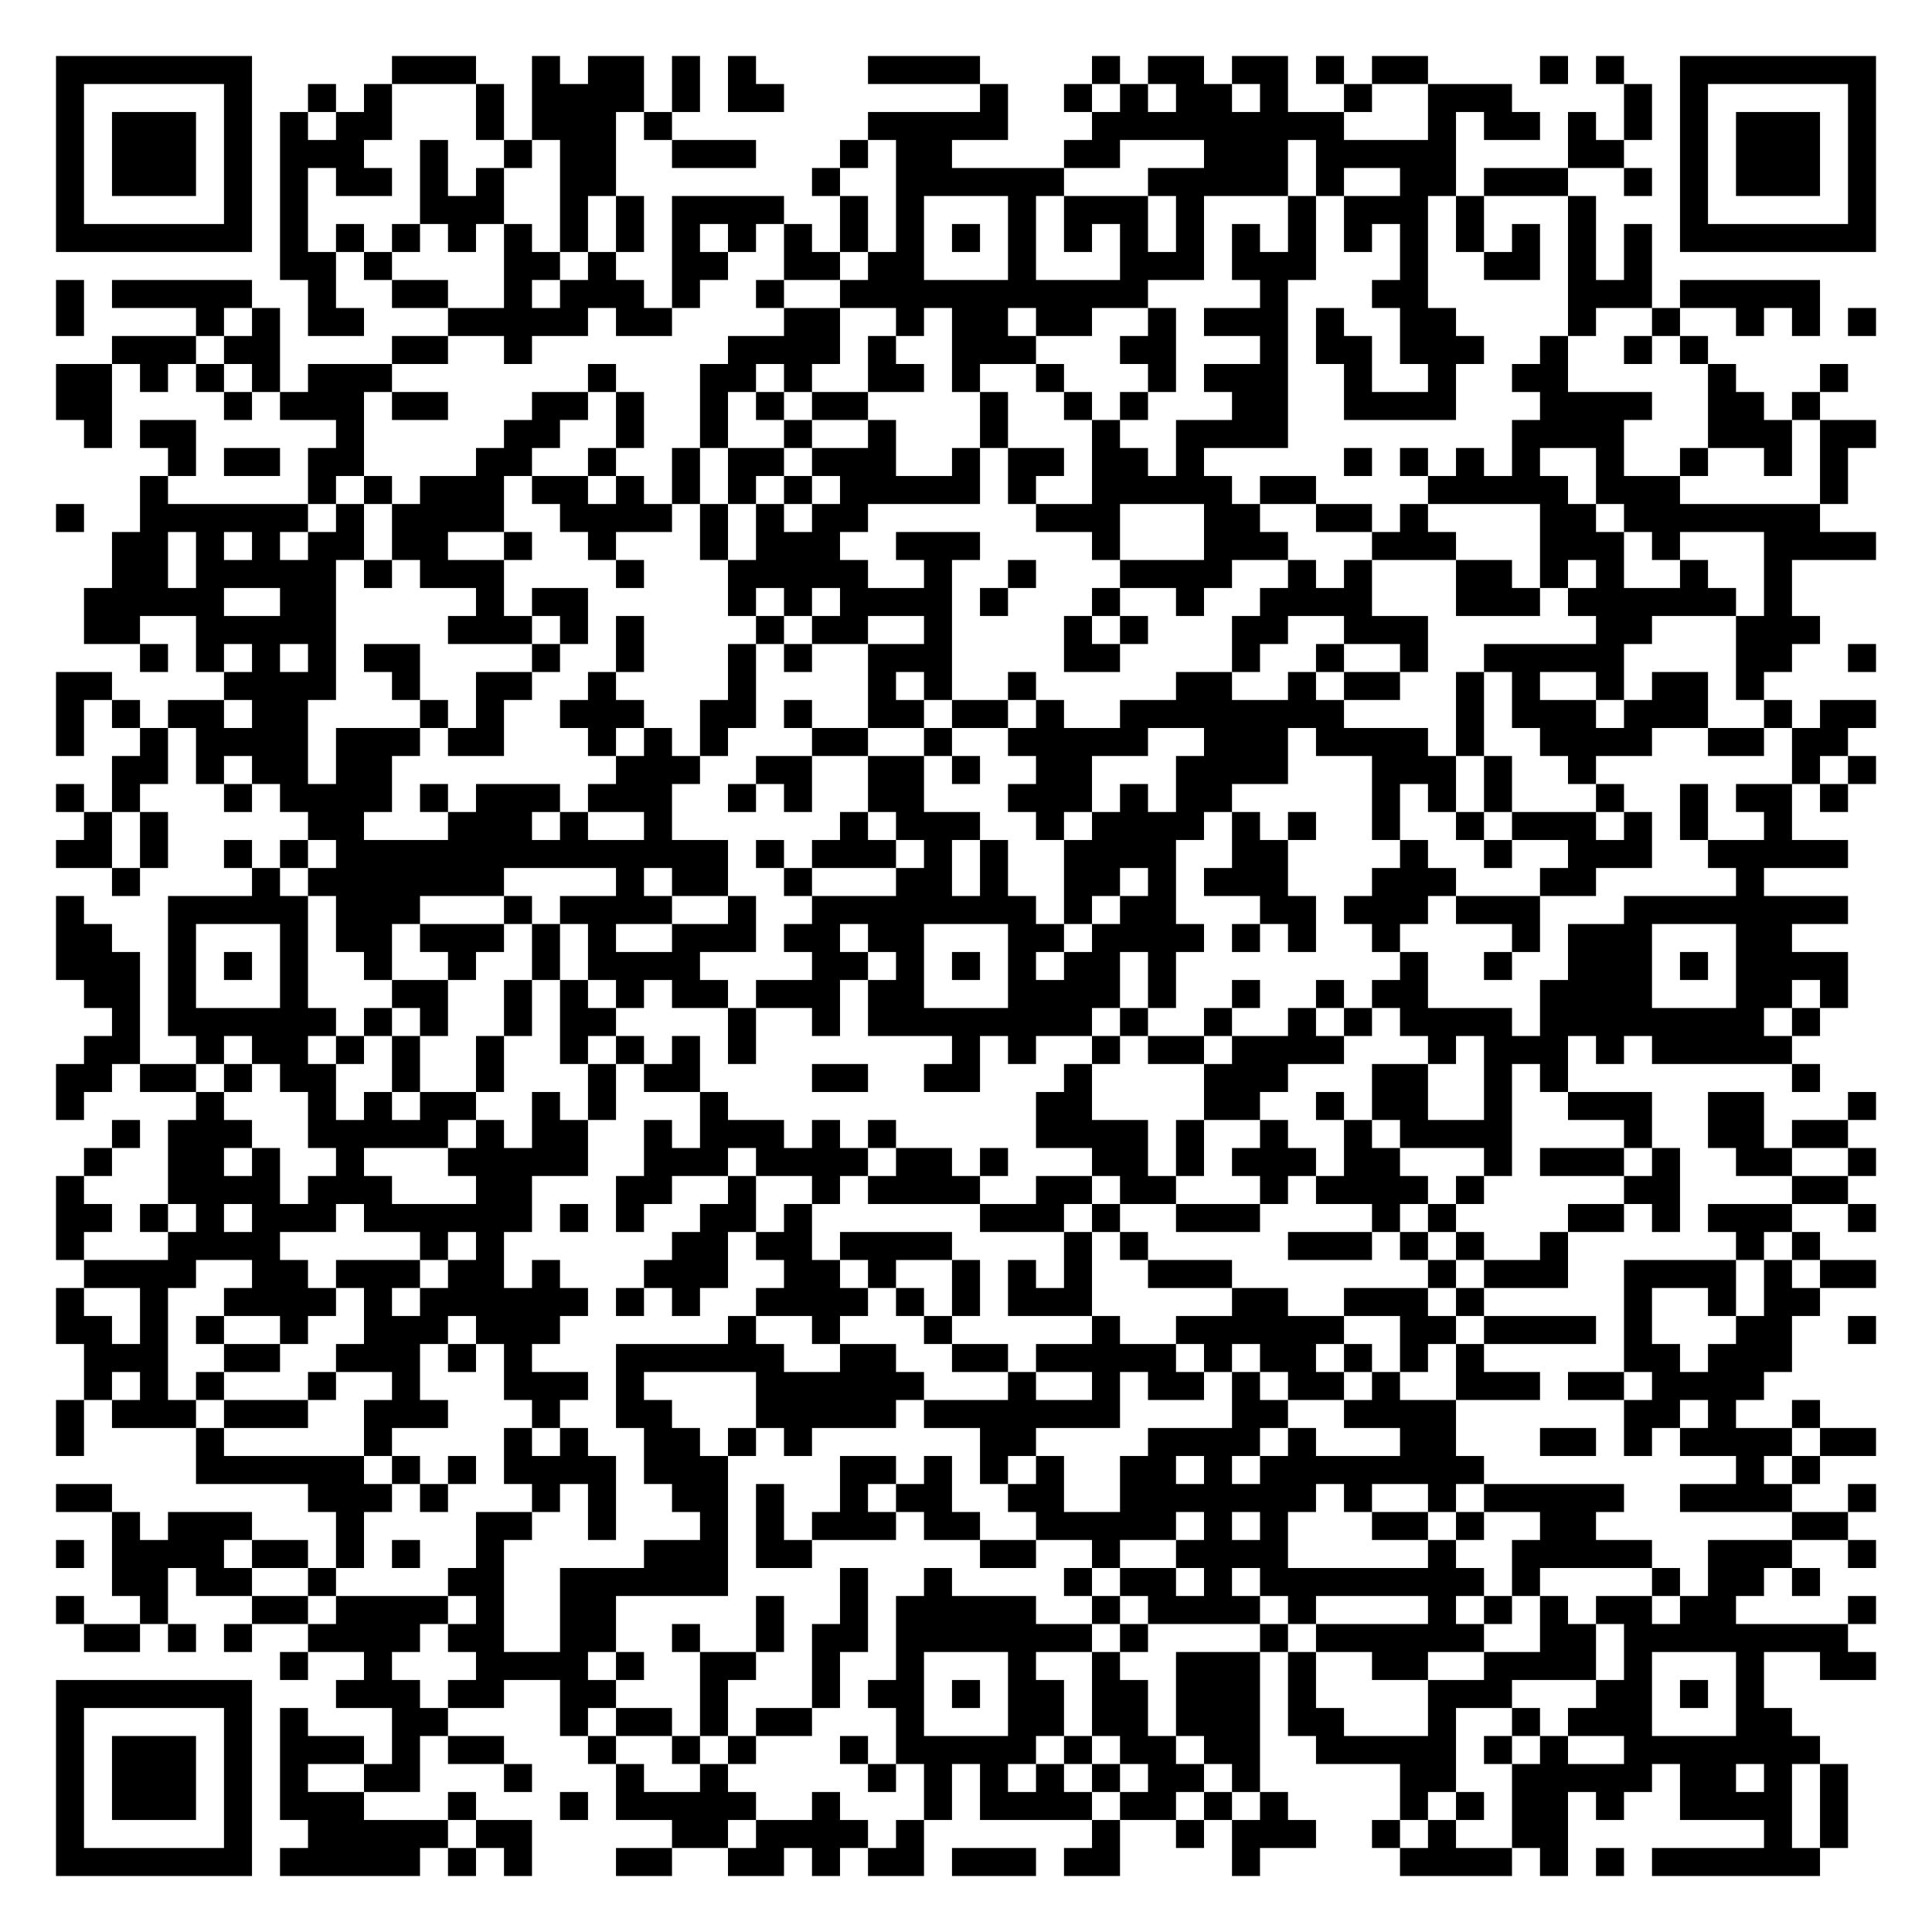
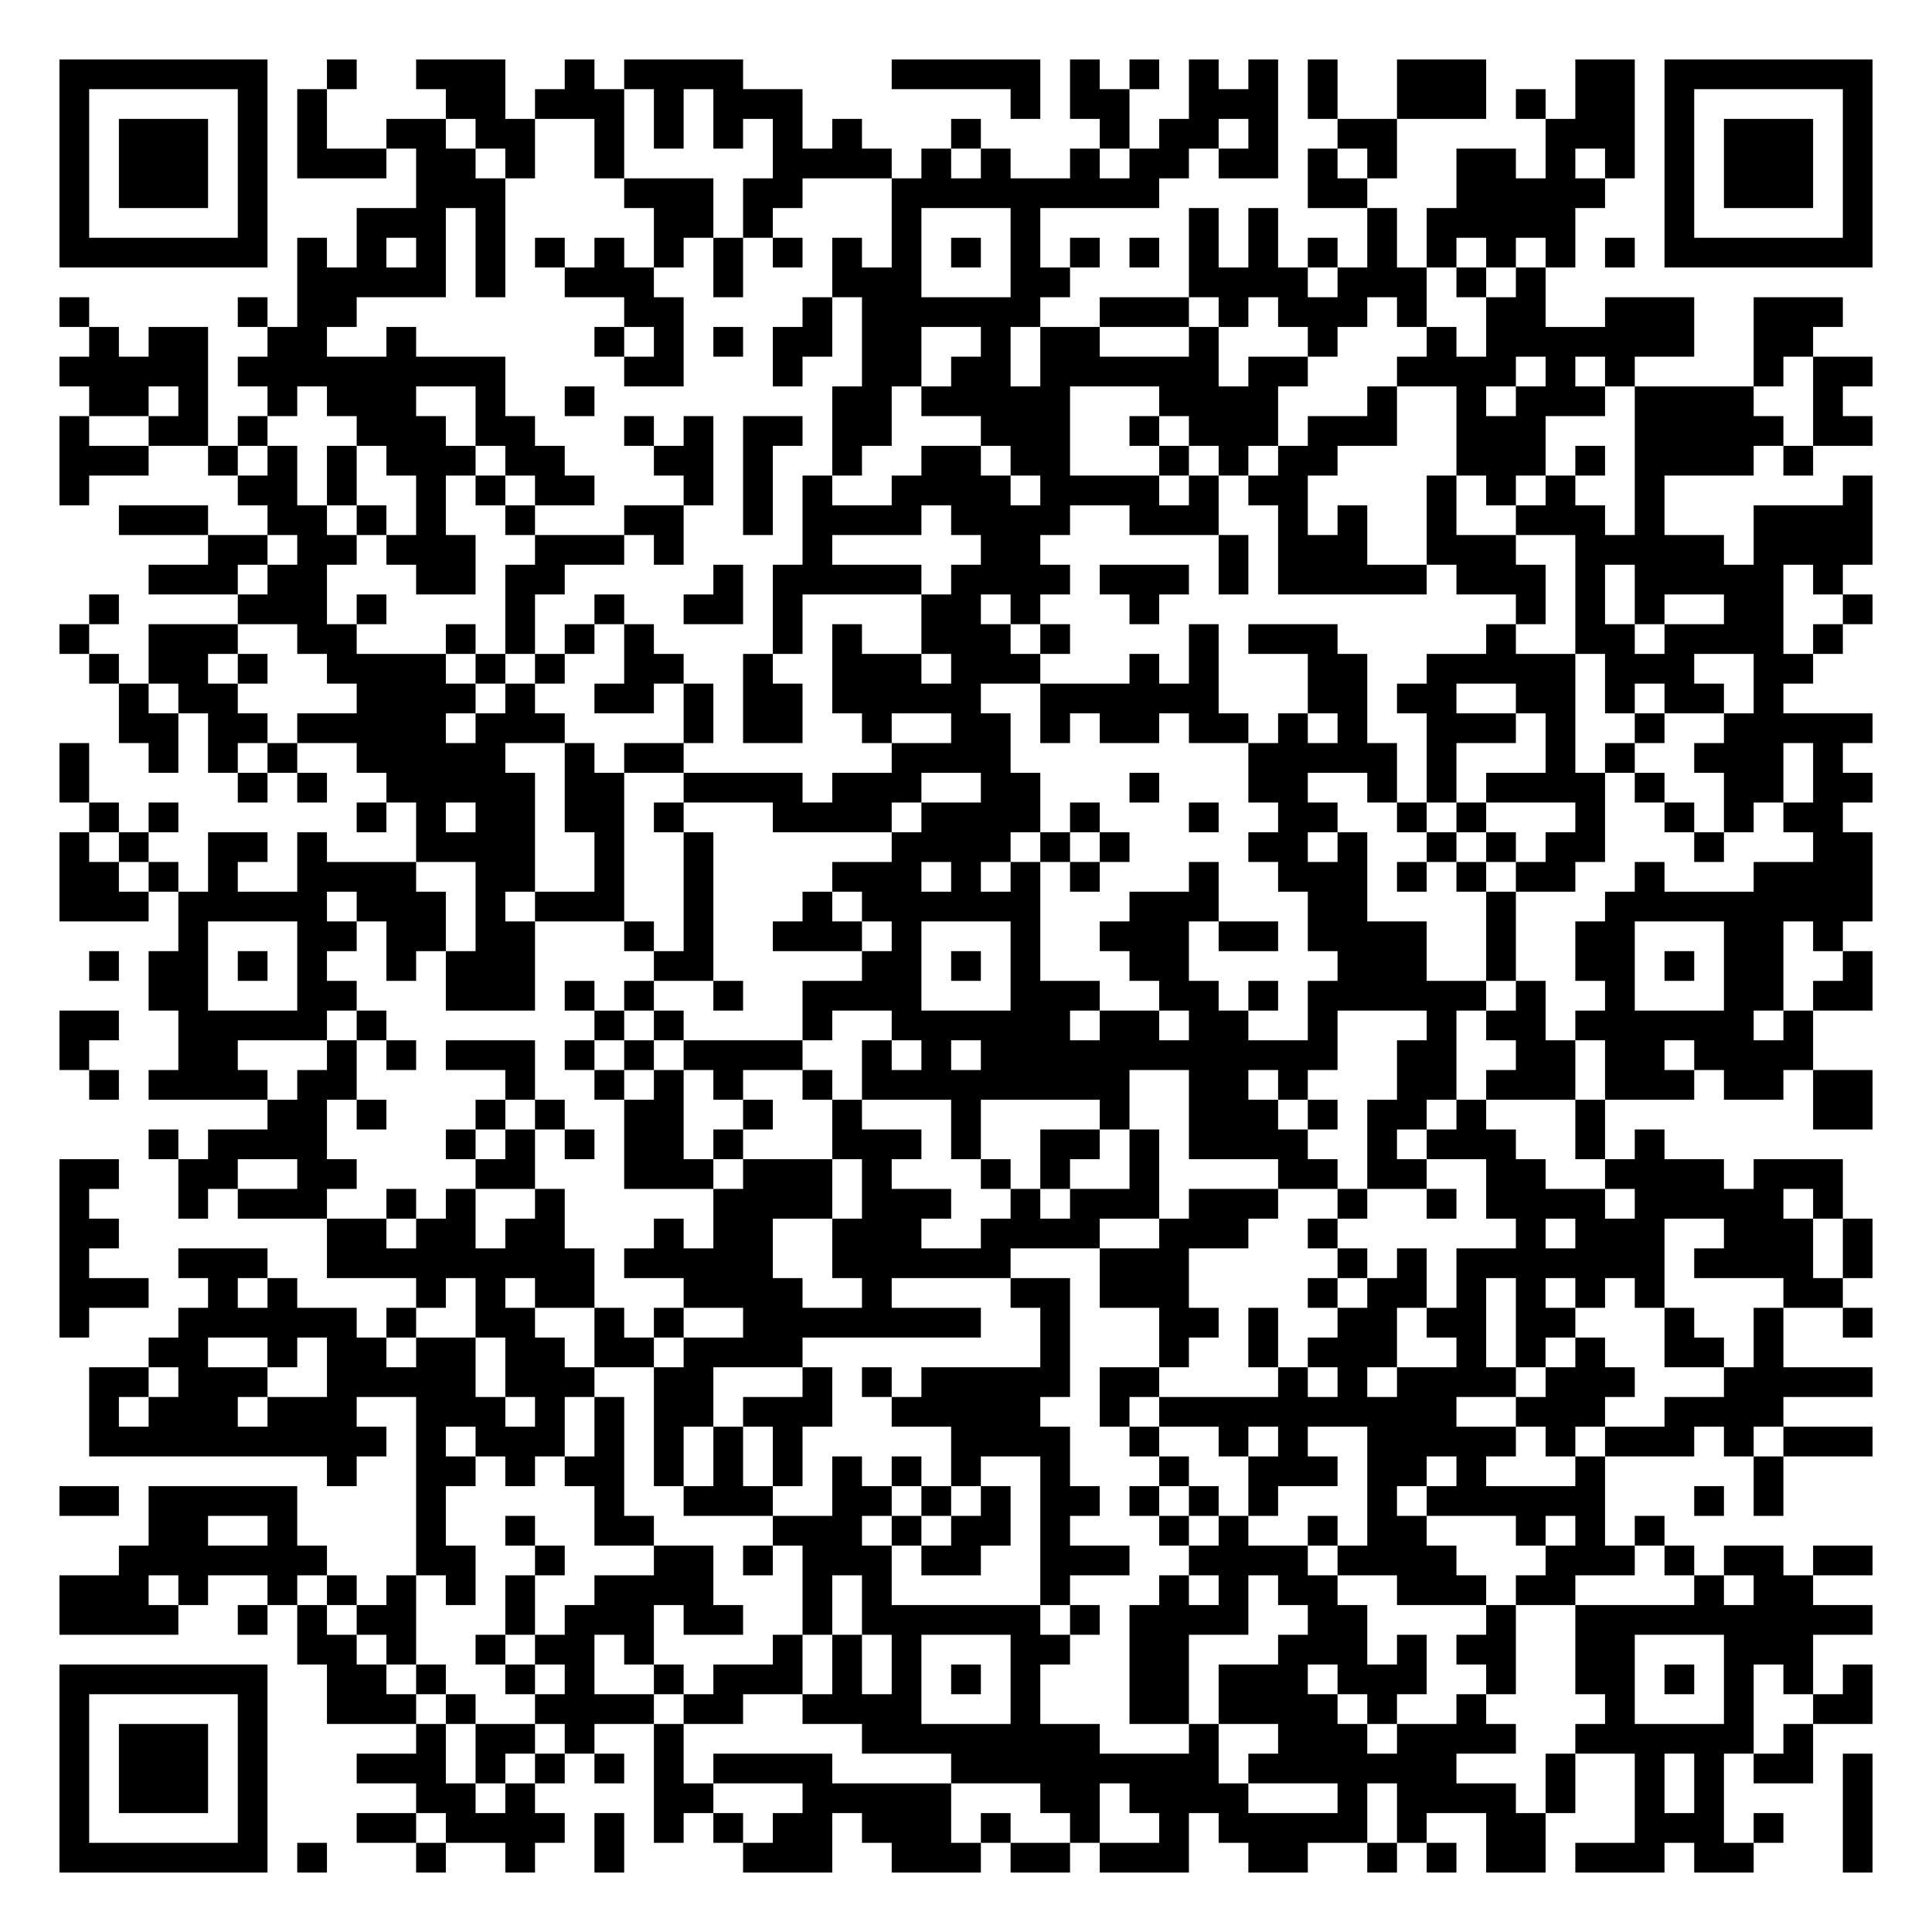
- <svg xmlns="http://www.w3.org/2000/svg" width="276" height="276" class="segno">
+ <svg xmlns="http://www.w3.org/2000/svg" width="260" height="260" class="segno">
  <g transform="scale(4)">
-     <path fill="#fff" d="M0 0h69v69h-69z" />
-     <path class="qrline" stroke="#000" d="M2 2.5h7m5 0h3m2 0h1m1 0h2m1 0h1m1 0h1m4 0h4m4 0h1m1 0h2m1 0h2m1 0h1m1 0h2m4 0h1m1 0h1m2 0h7m-65 1h1m5 0h1m2 0h1m1 0h1m3 0h1m1 0h4m1 0h1m1 0h2m7 0h1m2 0h1m1 0h1m1 0h2m1 0h1m2 0h1m2 0h3m4 0h1m1 0h1m5 0h1m-65 1h1m1 0h3m1 0h1m1 0h1m1 0h2m3 0h1m1 0h3m1 0h1m7 0h5m3 0h9m3 0h1m1 0h2m1 0h1m1 0h1m1 0h1m1 0h3m1 0h1m-65 1h1m1 0h3m1 0h1m1 0h3m2 0h1m2 0h1m1 0h2m2 0h3m3 0h1m1 0h2m4 0h2m3 0h3m1 0h5m4 0h2m2 0h1m1 0h3m1 0h1m-65 1h1m1 0h3m1 0h1m1 0h1m1 0h2m1 0h1m1 0h1m2 0h2m7 0h1m2 0h6m3 0h5m1 0h1m2 0h2m1 0h3m2 0h1m1 0h1m1 0h3m1 0h1m-65 1h1m5 0h1m1 0h1m4 0h3m2 0h1m1 0h1m1 0h4m2 0h1m1 0h1m3 0h1m1 0h3m1 0h1m3 0h1m1 0h3m1 0h1m3 0h1m3 0h1m5 0h1m-65 1h7m1 0h1m1 0h1m1 0h1m1 0h1m1 0h1m1 0h1m1 0h1m1 0h1m1 0h1m1 0h1m1 0h1m1 0h1m1 0h1m1 0h1m1 0h1m1 0h1m1 0h1m1 0h1m1 0h1m1 0h1m1 0h1m1 0h1m1 0h1m1 0h1m1 0h1m1 0h7m-57 1h2m1 0h1m4 0h2m1 0h1m2 0h2m2 0h2m1 0h2m3 0h1m3 0h3m1 0h3m3 0h1m2 0h2m1 0h1m1 0h1m-57 1h1m1 0h5m2 0h1m2 0h2m2 0h1m1 0h3m1 0h1m2 0h1m2 0h11m4 0h1m3 0h2m5 0h3m1 0h5m-63 1h1m4 0h1m1 0h1m1 0h2m3 0h5m1 0h2m4 0h2m2 0h1m1 0h2m1 0h2m2 0h1m1 0h3m1 0h1m2 0h2m4 0h1m2 0h1m2 0h1m1 0h1m1 0h1m-63 1h3m1 0h2m4 0h2m2 0h1m7 0h4m1 0h1m2 0h3m3 0h2m3 0h1m1 0h2m1 0h3m2 0h1m2 0h1m1 0h1m-59 1h2m1 0h1m1 0h1m1 0h1m1 0h3m7 0h1m3 0h2m1 0h1m2 0h2m1 0h1m2 0h1m3 0h1m1 0h3m2 0h1m2 0h1m2 0h2m5 0h1m3 0h1m-64 1h2m4 0h1m1 0h3m1 0h2m3 0h2m1 0h1m2 0h1m1 0h1m1 0h2m4 0h1m2 0h1m1 0h1m3 0h2m2 0h4m3 0h4m2 0h2m1 0h1m-62 1h1m1 0h2m5 0h1m5 0h2m2 0h1m2 0h1m2 0h1m2 0h1m3 0h1m3 0h1m2 0h4m8 0h4m3 0h3m1 0h2m-61 1h1m1 0h2m1 0h2m4 0h2m2 0h1m2 0h1m1 0h2m1 0h3m2 0h1m1 0h2m1 0h2m1 0h1m5 0h1m1 0h1m1 0h1m1 0h1m2 0h1m2 0h1m2 0h1m1 0h1m-61 1h1m5 0h1m1 0h1m1 0h3m1 0h2m1 0h1m1 0h1m1 0h1m1 0h1m1 0h5m1 0h1m2 0h5m1 0h2m4 0h5m1 0h3m5 0h1m-64 1h1m2 0h6m1 0h1m1 0h4m2 0h4m1 0h1m1 0h1m1 0h2m6 0h3m3 0h2m2 0h2m1 0h1m4 0h2m1 0h7m-61 1h2m1 0h1m1 0h1m1 0h2m1 0h2m2 0h1m2 0h1m3 0h1m1 0h3m2 0h3m4 0h1m3 0h3m3 0h3m3 0h3m1 0h1m3 0h4m-63 1h2m1 0h5m1 0h1m1 0h3m4 0h1m3 0h5m2 0h1m2 0h1m3 0h4m2 0h1m1 0h1m3 0h2m1 0h1m1 0h1m2 0h1m2 0h1m-61 1h5m2 0h2m5 0h1m1 0h2m5 0h1m1 0h1m1 0h4m1 0h1m3 0h1m2 0h1m2 0h4m3 0h3m1 0h6m1 0h1m-61 1h2m2 0h5m4 0h3m1 0h1m1 0h1m4 0h1m1 0h2m2 0h1m4 0h1m1 0h1m3 0h2m2 0h3m6 0h2m3 0h3m-60 1h1m1 0h1m1 0h1m1 0h1m1 0h2m4 0h1m2 0h1m3 0h1m1 0h1m2 0h3m4 0h2m4 0h1m2 0h1m2 0h1m2 0h5m4 0h2m2 0h1m-65 1h2m4 0h4m2 0h1m2 0h2m2 0h1m4 0h1m4 0h1m1 0h1m2 0h1m5 0h2m2 0h1m1 0h2m2 0h1m1 0h1m2 0h1m1 0h2m1 0h1m-61 1h1m1 0h1m1 0h2m1 0h2m4 0h1m1 0h1m2 0h3m2 0h2m1 0h1m2 0h2m1 0h2m1 0h1m2 0h8m4 0h1m1 0h3m1 0h3m2 0h1m1 0h2m-65 1h1m2 0h1m1 0h4m1 0h3m1 0h2m3 0h1m1 0h1m1 0h1m3 0h2m2 0h1m2 0h5m2 0h3m1 0h4m1 0h1m2 0h4m2 0h2m1 0h2m-62 1h2m1 0h1m1 0h2m1 0h2m8 0h3m2 0h2m2 0h2m1 0h1m2 0h2m3 0h4m3 0h3m1 0h1m2 0h1m7 0h1m1 0h1m-65 1h1m1 0h1m3 0h1m1 0h4m1 0h1m1 0h3m1 0h3m2 0h1m1 0h1m2 0h2m3 0h3m1 0h1m1 0h2m5 0h1m1 0h1m1 0h1m3 0h1m2 0h1m1 0h2m1 0h1m-63 1h1m1 0h1m5 0h2m3 0h3m1 0h1m2 0h1m6 0h1m1 0h3m2 0h1m1 0h4m1 0h1m1 0h1m2 0h1m2 0h1m1 0h3m1 0h1m1 0h1m2 0h1m-62 1h2m1 0h1m2 0h1m1 0h1m1 0h14m1 0h1m1 0h3m1 0h1m1 0h1m2 0h4m2 0h2m4 0h1m2 0h1m2 0h3m2 0h5m-62 1h1m4 0h1m1 0h7m4 0h1m1 0h2m2 0h1m3 0h2m1 0h1m2 0h2m1 0h1m1 0h3m3 0h3m3 0h2m5 0h1m-61 1h1m3 0h5m1 0h3m3 0h1m1 0h4m2 0h1m2 0h8m1 0h1m1 0h2m3 0h2m1 0h3m1 0h3m3 0h8m-64 1h2m2 0h1m3 0h1m1 0h2m1 0h3m1 0h1m1 0h1m2 0h3m1 0h2m1 0h2m3 0h2m1 0h4m1 0h1m1 0h1m2 0h1m4 0h1m1 0h3m3 0h2m-62 1h3m1 0h1m1 0h1m1 0h1m2 0h1m2 0h1m2 0h1m1 0h4m4 0h2m1 0h1m1 0h1m1 0h1m1 0h2m1 0h1m8 0h1m2 0h1m2 0h3m1 0h1m1 0h4m-63 1h2m1 0h1m3 0h1m3 0h2m2 0h1m1 0h1m1 0h1m1 0h2m1 0h3m1 0h2m3 0h4m1 0h1m2 0h1m2 0h1m1 0h2m4 0h4m3 0h2m1 0h1m-62 1h1m1 0h6m1 0h1m1 0h1m2 0h1m1 0h2m4 0h1m2 0h1m1 0h8m1 0h1m2 0h1m2 0h1m1 0h1m1 0h4m1 0h8m1 0h1m-62 1h2m2 0h1m1 0h2m1 0h1m1 0h1m2 0h1m2 0h1m1 0h1m1 0h1m1 0h1m7 0h1m1 0h1m2 0h1m1 0h2m1 0h4m3 0h1m1 0h3m1 0h1m1 0h5m-62 1h2m1 0h2m1 0h1m1 0h2m2 0h1m2 0h1m3 0h1m1 0h2m4 0h2m2 0h2m3 0h1m4 0h3m3 0h2m2 0h1m1 0h1m8 0h1m-63 1h1m4 0h1m3 0h1m1 0h1m1 0h2m2 0h1m1 0h1m3 0h1m11 0h2m4 0h2m2 0h1m1 0h2m2 0h1m2 0h3m2 0h2m3 0h1m-63 1h1m1 0h3m2 0h5m1 0h1m1 0h2m2 0h1m1 0h3m1 0h1m1 0h1m5 0h4m1 0h1m2 0h1m2 0h1m1 0h4m4 0h1m2 0h2m1 0h2m-63 1h1m2 0h2m1 0h1m2 0h1m3 0h5m2 0h3m1 0h4m1 0h2m1 0h1m3 0h2m1 0h1m1 0h3m1 0h2m3 0h1m1 0h3m1 0h1m2 0h2m2 0h1m-65 1h1m3 0h4m1 0h3m3 0h2m3 0h2m2 0h1m2 0h1m1 0h4m2 0h2m1 0h2m3 0h1m1 0h4m1 0h1m5 0h2m4 0h2m-64 1h2m1 0h1m1 0h1m1 0h3m1 0h6m1 0h1m1 0h1m2 0h2m1 0h1m6 0h3m1 0h1m2 0h3m4 0h1m1 0h1m4 0h2m1 0h1m1 0h3m2 0h1m-65 1h1m3 0h4m5 0h1m1 0h1m6 0h2m1 0h2m1 0h4m4 0h1m1 0h1m5 0h3m1 0h1m1 0h1m2 0h1m6 0h1m1 0h1m-62 1h4m2 0h2m1 0h3m1 0h2m1 0h1m3 0h3m2 0h2m1 0h1m2 0h1m1 0h1m1 0h1m2 0h3m7 0h1m1 0h3m2 0h4m1 0h1m1 0h2m-65 1h1m2 0h1m2 0h4m1 0h1m1 0h6m1 0h1m1 0h1m2 0h4m1 0h1m1 0h1m1 0h3m5 0h2m2 0h3m1 0h1m5 0h1m2 0h1m1 0h2m-63 1h2m1 0h1m1 0h1m2 0h1m2 0h3m1 0h3m6 0h1m2 0h1m3 0h1m5 0h1m2 0h6m2 0h2m1 0h4m1 0h1m3 0h2m2 0h1m-64 1h3m2 0h2m2 0h3m1 0h1m1 0h1m3 0h6m2 0h2m2 0h2m1 0h5m1 0h1m1 0h2m1 0h1m1 0h1m1 0h1m5 0h2m1 0h3m-61 1h1m1 0h1m1 0h1m3 0h1m2 0h1m3 0h3m1 0h1m4 0h6m3 0h1m2 0h1m1 0h2m1 0h1m1 0h2m1 0h1m2 0h3m1 0h2m1 0h4m-61 1h1m1 0h3m1 0h3m2 0h3m3 0h1m2 0h2m3 0h5m1 0h7m4 0h2m2 0h4m6 0h2m1 0h1m2 0h1m-63 1h1m4 0h1m5 0h1m4 0h1m1 0h1m2 0h2m1 0h1m1 0h1m6 0h2m4 0h4m1 0h1m3 0h2m3 0h2m1 0h1m1 0h4m1 0h2m-60 1h6m1 0h1m1 0h1m1 0h4m1 0h3m4 0h2m1 0h1m1 0h1m1 0h1m2 0h2m1 0h1m1 0h8m9 0h1m1 0h1m-63 1h2m7 0h3m1 0h1m3 0h1m1 0h1m2 0h2m1 0h1m2 0h1m1 0h2m2 0h2m2 0h7m1 0h1m2 0h1m1 0h5m2 0h4m2 0h1m-63 1h1m1 0h3m3 0h1m4 0h2m2 0h1m3 0h1m1 0h1m1 0h3m1 0h2m2 0h5m1 0h1m1 0h1m3 0h2m1 0h1m2 0h2m7 0h2m-64 1h1m1 0h4m1 0h2m1 0h1m1 0h1m2 0h1m5 0h3m1 0h2m6 0h2m2 0h1m2 0h4m5 0h1m2 0h5m2 0h3m2 0h1m-63 1h2m1 0h2m2 0h1m4 0h2m2 0h6m4 0h1m2 0h1m4 0h1m1 0h2m1 0h1m1 0h8m1 0h1m4 0h1m1 0h2m1 0h1m-63 1h1m2 0h1m3 0h2m1 0h4m1 0h1m2 0h2m5 0h1m2 0h1m1 0h5m2 0h1m1 0h4m1 0h1m4 0h1m1 0h1m1 0h1m1 0h2m1 0h2m4 0h1m-64 1h2m1 0h1m1 0h1m2 0h4m1 0h2m2 0h2m2 0h1m2 0h1m1 0h2m1 0h7m1 0h1m4 0h1m1 0h6m2 0h2m1 0h8m-56 1h1m2 0h1m3 0h4m1 0h1m2 0h2m2 0h1m2 0h1m3 0h1m2 0h1m2 0h3m1 0h1m2 0h2m2 0h4m1 0h1m3 0h1m2 0h2m-65 1h7m3 0h3m1 0h2m2 0h2m3 0h1m3 0h1m1 0h2m1 0h1m1 0h2m1 0h2m1 0h3m1 0h1m4 0h3m3 0h2m1 0h1m1 0h1m-61 1h1m5 0h1m1 0h1m3 0h2m4 0h1m1 0h2m1 0h1m1 0h2m3 0h1m3 0h2m1 0h2m1 0h3m1 0h2m3 0h1m2 0h1m1 0h3m3 0h2m-62 1h1m1 0h3m1 0h1m1 0h3m1 0h1m1 0h2m3 0h1m2 0h1m1 0h1m3 0h1m1 0h5m1 0h1m1 0h2m1 0h2m2 0h5m1 0h1m1 0h1m2 0h7m-63 1h1m1 0h3m1 0h1m1 0h1m2 0h2m3 0h1m3 0h1m2 0h1m5 0h1m1 0h1m1 0h1m1 0h1m1 0h1m1 0h2m1 0h1m5 0h2m2 0h5m1 0h2m1 0h1m1 0h1m-64 1h1m1 0h3m1 0h1m1 0h3m3 0h1m3 0h1m1 0h5m2 0h1m3 0h1m1 0h4m1 0h2m1 0h1m1 0h1m4 0h1m1 0h1m1 0h2m1 0h1m2 0h4m1 0h1m-64 1h1m5 0h1m2 0h5m1 0h2m5 0h2m1 0h4m1 0h1m6 0h1m2 0h1m1 0h3m2 0h1m1 0h1m2 0h2m7 0h1m1 0h1m-64 1h7m1 0h5m1 0h1m1 0h1m3 0h2m2 0h2m1 0h1m1 0h2m1 0h3m1 0h2m4 0h1m5 0h4m1 0h1m1 0h1m1 0h6" />
+     <path fill="#fff" d="M0 0h65v65h-65z" />
+     <path class="qrline" stroke="#000" d="M2 2.5h7m2 0h1m2 0h3m2 0h1m1 0h4m5 0h5m1 0h1m1 0h1m1 0h1m1 0h1m1 0h1m2 0h3m3 0h2m1 0h7m-61 1h1m5 0h1m1 0h1m4 0h2m1 0h3m1 0h1m1 0h3m7 0h1m1 0h2m2 0h3m1 0h1m2 0h3m1 0h1m1 0h2m1 0h1m5 0h1m-61 1h1m1 0h3m1 0h1m1 0h1m2 0h2m1 0h2m2 0h1m1 0h1m1 0h1m1 0h1m1 0h1m3 0h1m4 0h1m1 0h2m1 0h1m2 0h2m5 0h3m1 0h1m1 0h3m1 0h1m-61 1h1m1 0h3m1 0h1m1 0h3m1 0h2m1 0h1m2 0h1m5 0h4m1 0h1m1 0h1m2 0h1m1 0h2m1 0h2m1 0h1m1 0h1m2 0h2m1 0h1m1 0h1m1 0h1m1 0h3m1 0h1m-61 1h1m1 0h3m1 0h1m5 0h3m4 0h3m1 0h2m3 0h9m5 0h2m3 0h5m2 0h1m1 0h3m1 0h1m-61 1h1m5 0h1m3 0h3m1 0h1m5 0h2m1 0h1m4 0h1m3 0h1m5 0h1m1 0h1m3 0h1m1 0h5m3 0h1m5 0h1m-61 1h7m1 0h1m1 0h1m1 0h1m1 0h1m1 0h1m1 0h1m1 0h1m1 0h1m1 0h1m1 0h1m1 0h1m1 0h1m1 0h1m1 0h1m1 0h1m1 0h1m1 0h1m1 0h1m1 0h1m1 0h1m1 0h1m1 0h1m1 0h1m1 0h7m-53 1h5m1 0h1m2 0h3m2 0h1m3 0h3m3 0h2m4 0h4m1 0h3m1 0h1m1 0h1m-50 1h1m5 0h1m1 0h2m9 0h2m4 0h1m1 0h6m2 0h3m1 0h1m1 0h3m1 0h1m2 0h2m2 0h3m2 0h3m-59 1h1m1 0h2m2 0h2m2 0h1m6 0h1m1 0h1m1 0h1m1 0h2m1 0h2m2 0h1m1 0h2m3 0h1m3 0h1m3 0h1m1 0h7m2 0h2m-59 1h5m1 0h9m4 0h2m3 0h1m2 0h2m1 0h2m1 0h6m1 0h2m3 0h4m1 0h1m1 0h1m4 0h1m1 0h2m-60 1h2m1 0h1m2 0h1m1 0h3m2 0h1m2 0h1m8 0h2m1 0h5m3 0h4m3 0h1m2 0h1m1 0h3m1 0h4m2 0h1m-60 1h1m2 0h2m1 0h1m3 0h3m1 0h2m3 0h1m1 0h1m1 0h2m1 0h2m3 0h3m2 0h1m1 0h3m1 0h3m2 0h3m3 0h5m1 0h2m-61 1h3m2 0h1m1 0h1m1 0h1m1 0h3m1 0h2m3 0h2m1 0h1m2 0h1m2 0h2m1 0h2m3 0h1m1 0h1m1 0h2m4 0h3m1 0h1m1 0h4m1 0h1m-59 1h1m5 0h2m1 0h1m2 0h1m1 0h1m1 0h2m3 0h1m1 0h1m1 0h1m2 0h4m1 0h4m1 0h1m1 0h2m4 0h1m1 0h1m1 0h1m2 0h1m6 0h1m-59 1h3m2 0h2m1 0h1m1 0h1m2 0h1m3 0h2m2 0h1m1 0h4m1 0h4m2 0h3m2 0h1m1 0h1m2 0h1m2 0h3m1 0h1m3 0h4m-56 1h2m1 0h2m1 0h3m2 0h3m1 0h1m4 0h1m5 0h2m6 0h1m1 0h3m2 0h3m2 0h5m1 0h4m-58 1h3m1 0h2m3 0h2m1 0h2m5 0h1m1 0h5m1 0h4m1 0h3m1 0h1m1 0h5m1 0h3m1 0h1m1 0h5m1 0h1m-59 1h1m4 0h3m1 0h1m4 0h1m2 0h1m2 0h2m1 0h1m4 0h2m1 0h1m3 0h1m12 0h1m1 0h1m1 0h1m2 0h2m2 0h1m-61 1h1m2 0h3m2 0h2m3 0h1m1 0h1m1 0h1m1 0h1m4 0h1m1 0h1m2 0h3m1 0h1m4 0h1m1 0h3m5 0h1m2 0h2m1 0h4m1 0h1m-59 1h1m1 0h2m1 0h1m2 0h4m1 0h1m1 0h1m2 0h2m2 0h1m2 0h3m1 0h3m3 0h1m1 0h1m3 0h2m2 0h5m1 0h3m2 0h2m-57 1h1m1 0h2m4 0h4m1 0h1m2 0h2m1 0h1m1 0h2m1 0h5m2 0h6m3 0h2m1 0h2m2 0h2m1 0h1m1 0h2m1 0h1m-56 1h2m1 0h2m1 0h5m1 0h3m4 0h1m1 0h2m2 0h1m2 0h2m1 0h1m1 0h2m1 0h2m1 0h1m1 0h1m2 0h3m1 0h1m2 0h1m2 0h5m-61 1h1m2 0h1m1 0h1m1 0h1m2 0h5m2 0h1m1 0h2m7 0h4m8 0h5m1 0h1m3 0h1m1 0h1m2 0h3m1 0h1m-60 1h1m5 0h1m1 0h1m2 0h5m1 0h2m2 0h4m1 0h3m2 0h2m3 0h1m3 0h2m2 0h1m1 0h1m1 0h4m1 0h1m2 0h2m1 0h2m-60 1h1m1 0h1m6 0h1m1 0h1m1 0h2m1 0h2m1 0h1m3 0h4m1 0h4m1 0h1m3 0h1m2 0h2m2 0h1m1 0h1m3 0h1m2 0h1m1 0h1m1 0h2m-60 1h1m1 0h1m2 0h2m1 0h1m3 0h4m2 0h1m2 0h1m6 0h4m1 0h1m1 0h1m4 0h2m1 0h1m2 0h1m1 0h1m1 0h2m3 0h1m3 0h2m-61 1h2m1 0h1m1 0h1m2 0h4m2 0h2m2 0h1m2 0h1m4 0h3m1 0h1m1 0h1m1 0h1m3 0h1m2 0h3m1 0h1m1 0h1m1 0h2m2 0h1m3 0h4m-61 1h3m1 0h5m1 0h3m1 0h1m1 0h3m2 0h1m3 0h1m1 0h6m3 0h3m3 0h2m4 0h1m3 0h9m-57 1h1m3 0h2m1 0h2m1 0h2m3 0h1m1 0h1m2 0h3m1 0h1m3 0h1m2 0h3m1 0h2m1 0h4m2 0h1m2 0h2m3 0h2m1 0h1m-59 1h1m1 0h2m1 0h1m1 0h1m2 0h1m1 0h3m4 0h2m5 0h2m1 0h1m1 0h1m3 0h2m5 0h3m2 0h1m2 0h2m1 0h1m1 0h2m2 0h1m-58 1h2m3 0h2m3 0h3m1 0h1m1 0h1m2 0h1m2 0h4m3 0h3m2 0h2m1 0h1m1 0h6m1 0h1m2 0h1m3 0h2m1 0h2m-61 1h2m2 0h5m1 0h1m7 0h1m1 0h1m4 0h1m2 0h6m1 0h2m1 0h2m2 0h1m3 0h1m1 0h2m1 0h6m1 0h1m-59 1h1m3 0h2m3 0h1m1 0h1m1 0h3m1 0h1m1 0h1m1 0h4m2 0h1m1 0h1m1 0h12m2 0h2m2 0h2m1 0h2m1 0h4m-58 1h1m1 0h4m1 0h2m5 0h1m2 0h1m1 0h1m1 0h1m2 0h1m1 0h9m2 0h2m1 0h1m3 0h2m1 0h3m1 0h3m1 0h2m1 0h2m-54 1h2m1 0h1m3 0h1m1 0h1m2 0h2m2 0h1m2 0h1m3 0h1m4 0h1m2 0h3m1 0h1m1 0h2m1 0h1m3 0h1m7 0h2m-58 1h1m1 0h4m4 0h1m1 0h1m1 0h1m1 0h2m1 0h1m3 0h3m1 0h1m2 0h2m1 0h1m1 0h4m2 0h1m1 0h3m2 0h1m1 0h1m-54 1h2m2 0h2m2 0h2m4 0h2m3 0h3m1 0h3m1 0h1m3 0h1m1 0h1m2 0h1m4 0h2m1 0h2m2 0h2m2 0h4m1 0h3m-60 1h1m3 0h1m1 0h3m2 0h1m1 0h1m2 0h1m5 0h4m1 0h3m2 0h1m1 0h3m1 0h3m2 0h1m2 0h1m1 0h4m1 0h5m1 0h1m-60 1h2m7 0h2m1 0h2m1 0h2m3 0h1m1 0h2m2 0h3m2 0h4m2 0h3m2 0h1m6 0h1m1 0h3m2 0h3m1 0h1m-61 1h1m3 0h3m2 0h9m1 0h5m2 0h6m3 0h3m5 0h1m1 0h1m1 0h7m1 0h4m1 0h1m-61 1h3m2 0h1m1 0h1m4 0h1m1 0h1m1 0h2m3 0h4m2 0h1m4 0h2m1 0h3m4 0h1m1 0h2m1 0h1m1 0h1m1 0h1m1 0h1m4 0h2m-60 1h1m3 0h6m1 0h1m2 0h2m2 0h1m1 0h1m2 0h8m2 0h1m3 0h2m1 0h1m2 0h2m1 0h2m1 0h2m3 0h1m2 0h1m2 0h1m-58 1h2m2 0h1m1 0h2m1 0h2m1 0h2m1 0h2m1 0h4m8 0h1m3 0h1m2 0h1m1 0h3m2 0h1m1 0h1m1 0h1m2 0h2m1 0h1m-57 1h2m1 0h3m2 0h5m1 0h3m2 0h2m3 0h1m1 0h1m1 0h5m1 0h2m4 0h1m1 0h1m1 0h4m1 0h3m3 0h5m-60 1h1m1 0h3m1 0h3m2 0h3m1 0h1m1 0h1m1 0h2m1 0h3m2 0h5m2 0h1m1 0h10m2 0h3m2 0h4m-57 1h10m1 0h1m1 0h3m1 0h1m1 0h1m1 0h1m1 0h1m5 0h4m2 0h1m2 0h1m1 0h1m2 0h5m1 0h1m1 0h3m1 0h1m1 0h3m-52 1h1m2 0h2m1 0h1m1 0h2m1 0h1m1 0h1m1 0h1m1 0h1m1 0h1m1 0h1m2 0h1m3 0h1m2 0h3m1 0h2m1 0h1m3 0h1m5 0h1m-58 1h2m1 0h5m4 0h1m5 0h1m2 0h3m2 0h2m1 0h1m1 0h1m1 0h2m1 0h1m1 0h1m1 0h1m3 0h1m1 0h6m3 0h1m1 0h1m-55 1h2m2 0h1m4 0h1m2 0h1m2 0h2m4 0h3m1 0h1m1 0h2m1 0h1m3 0h1m1 0h1m2 0h1m1 0h2m3 0h1m1 0h1m1 0h1m-52 1h7m3 0h2m2 0h1m3 0h2m1 0h1m1 0h3m1 0h2m2 0h3m2 0h4m1 0h4m3 0h3m1 0h1m1 0h2m1 0h2m-61 1h3m1 0h1m2 0h1m1 0h1m1 0h1m1 0h1m1 0h1m2 0h4m3 0h1m1 0h1m5 0h1m3 0h1m1 0h1m1 0h2m2 0h3m1 0h2m4 0h1m1 0h2m-59 1h4m2 0h1m1 0h1m1 0h2m3 0h1m1 0h3m1 0h2m2 0h1m1 0h6m1 0h1m1 0h4m2 0h2m4 0h1m2 0h10m-53 1h2m1 0h1m2 0h1m1 0h2m1 0h1m4 0h1m1 0h1m1 0h1m3 0h2m2 0h2m3 0h3m1 0h1m1 0h2m2 0h2m3 0h3m-59 1h7m2 0h2m1 0h1m2 0h1m1 0h1m2 0h1m1 0h3m1 0h1m1 0h1m1 0h1m1 0h1m3 0h2m1 0h3m1 0h3m2 0h1m2 0h2m1 0h1m1 0h1m1 0h1m1 0h1m-61 1h1m5 0h1m2 0h3m1 0h1m2 0h4m1 0h2m2 0h4m3 0h1m3 0h2m1 0h4m1 0h1m2 0h1m4 0h1m3 0h1m2 0h2m-61 1h1m1 0h3m1 0h1m5 0h1m1 0h2m1 0h1m2 0h1m6 0h8m3 0h1m2 0h3m1 0h4m2 0h6m1 0h1m-59 1h1m1 0h3m1 0h1m3 0h3m1 0h1m1 0h1m1 0h1m1 0h1m1 0h4m4 0h9m1 0h7m3 0h1m2 0h1m1 0h1m1 0h2m1 0h1m-61 1h1m1 0h3m1 0h1m5 0h2m1 0h1m4 0h2m3 0h5m3 0h2m1 0h4m3 0h1m1 0h4m1 0h1m2 0h1m1 0h1m4 0h1m-61 1h1m5 0h1m3 0h2m1 0h4m1 0h1m1 0h1m1 0h1m1 0h2m1 0h3m1 0h1m2 0h1m2 0h1m1 0h5m1 0h1m2 0h2m3 0h3m1 0h1m2 0h1m-61 1h7m1 0h1m3 0h1m2 0h1m2 0h1m4 0h3m2 0h3m1 0h2m1 0h3m2 0h2m2 0h1m1 0h1m1 0h2m1 0h3m1 0h2m3 0h1" />
  </g>
</svg>
